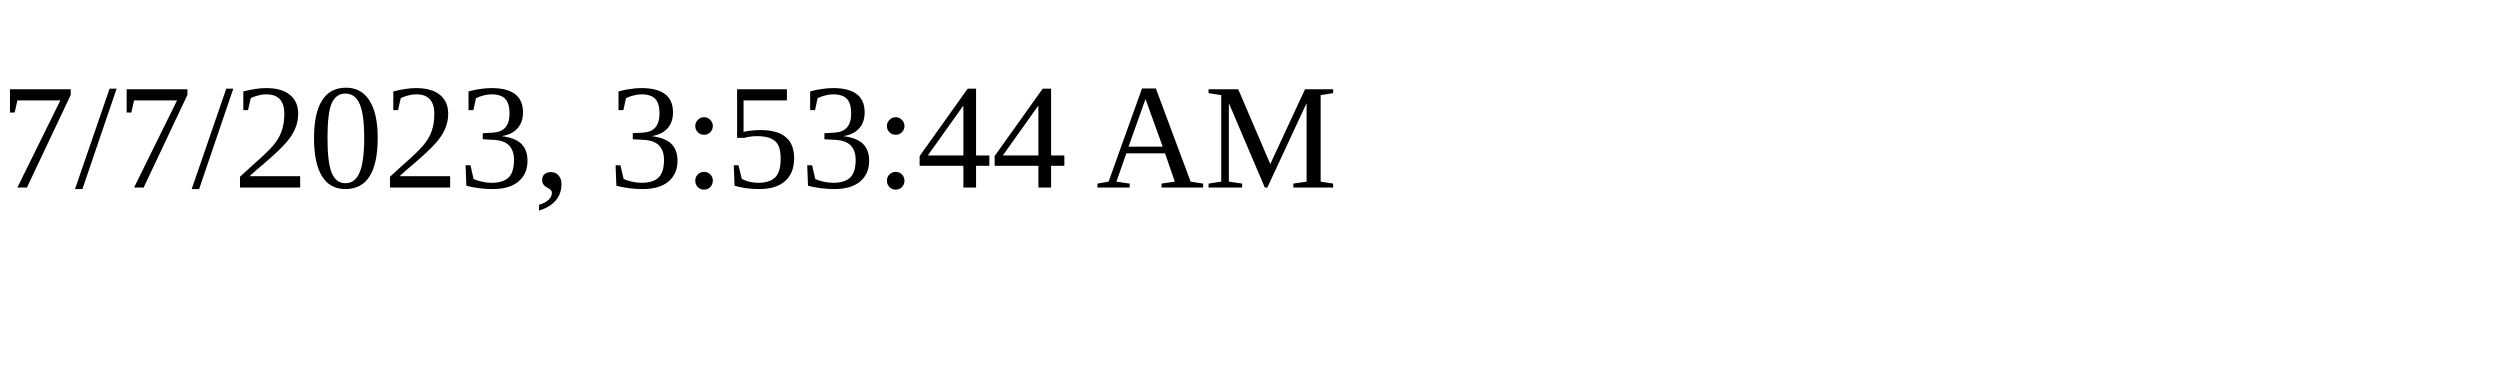
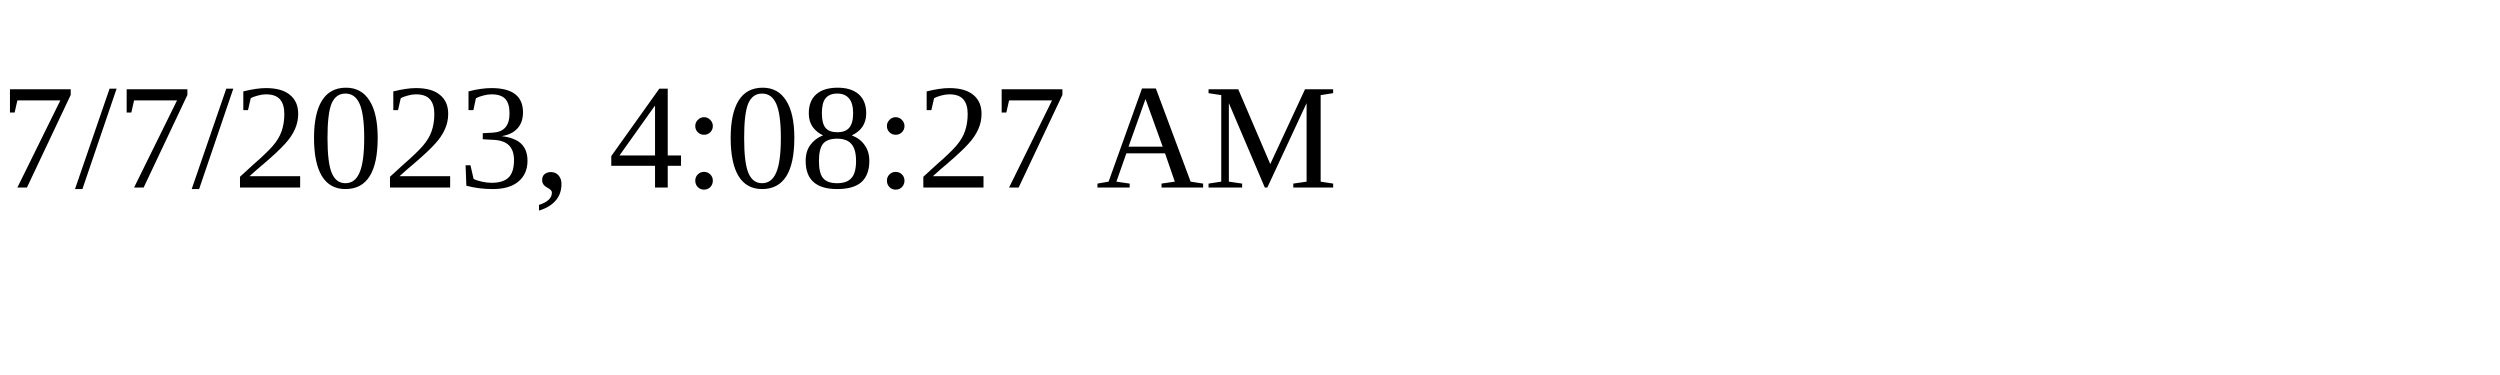
<svg xmlns="http://www.w3.org/2000/svg" height="30" width="200">
-   <text x="0" y="15">7/7/2023, 3:53:44 AM</text>
+   <text x="0" y="15">7/7/2023, 4:08:27 AM</text>
</svg>
